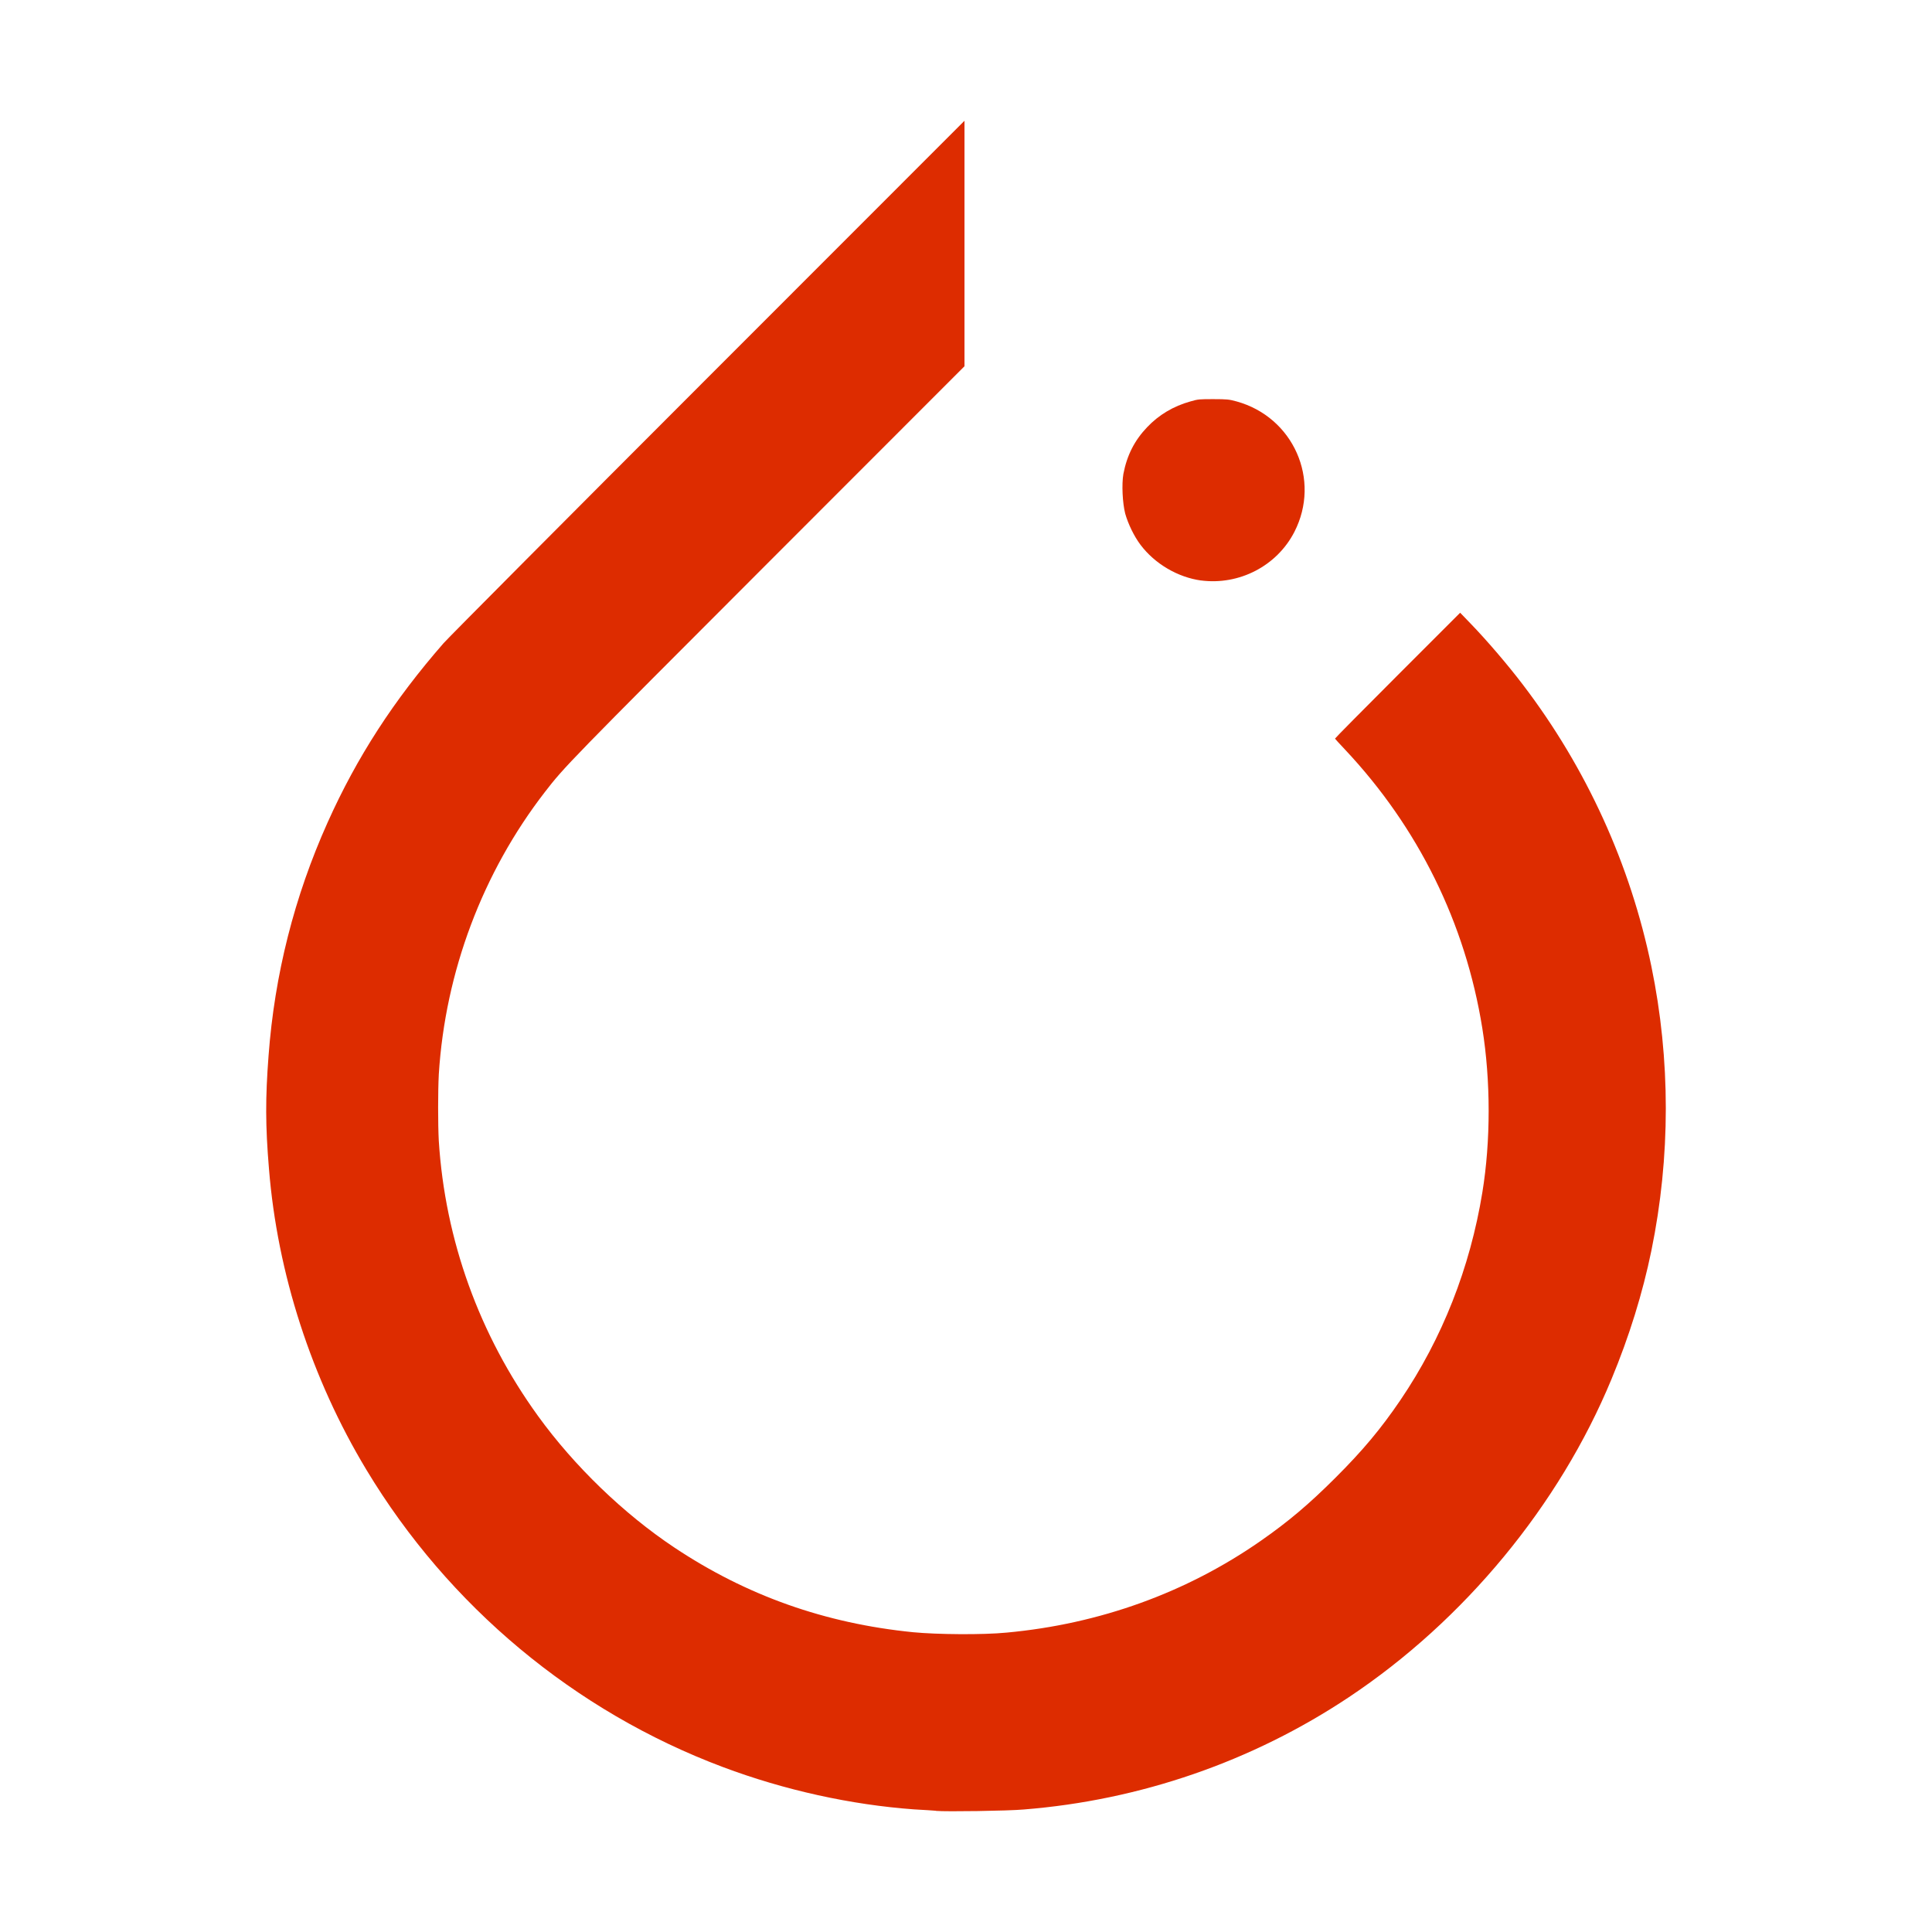
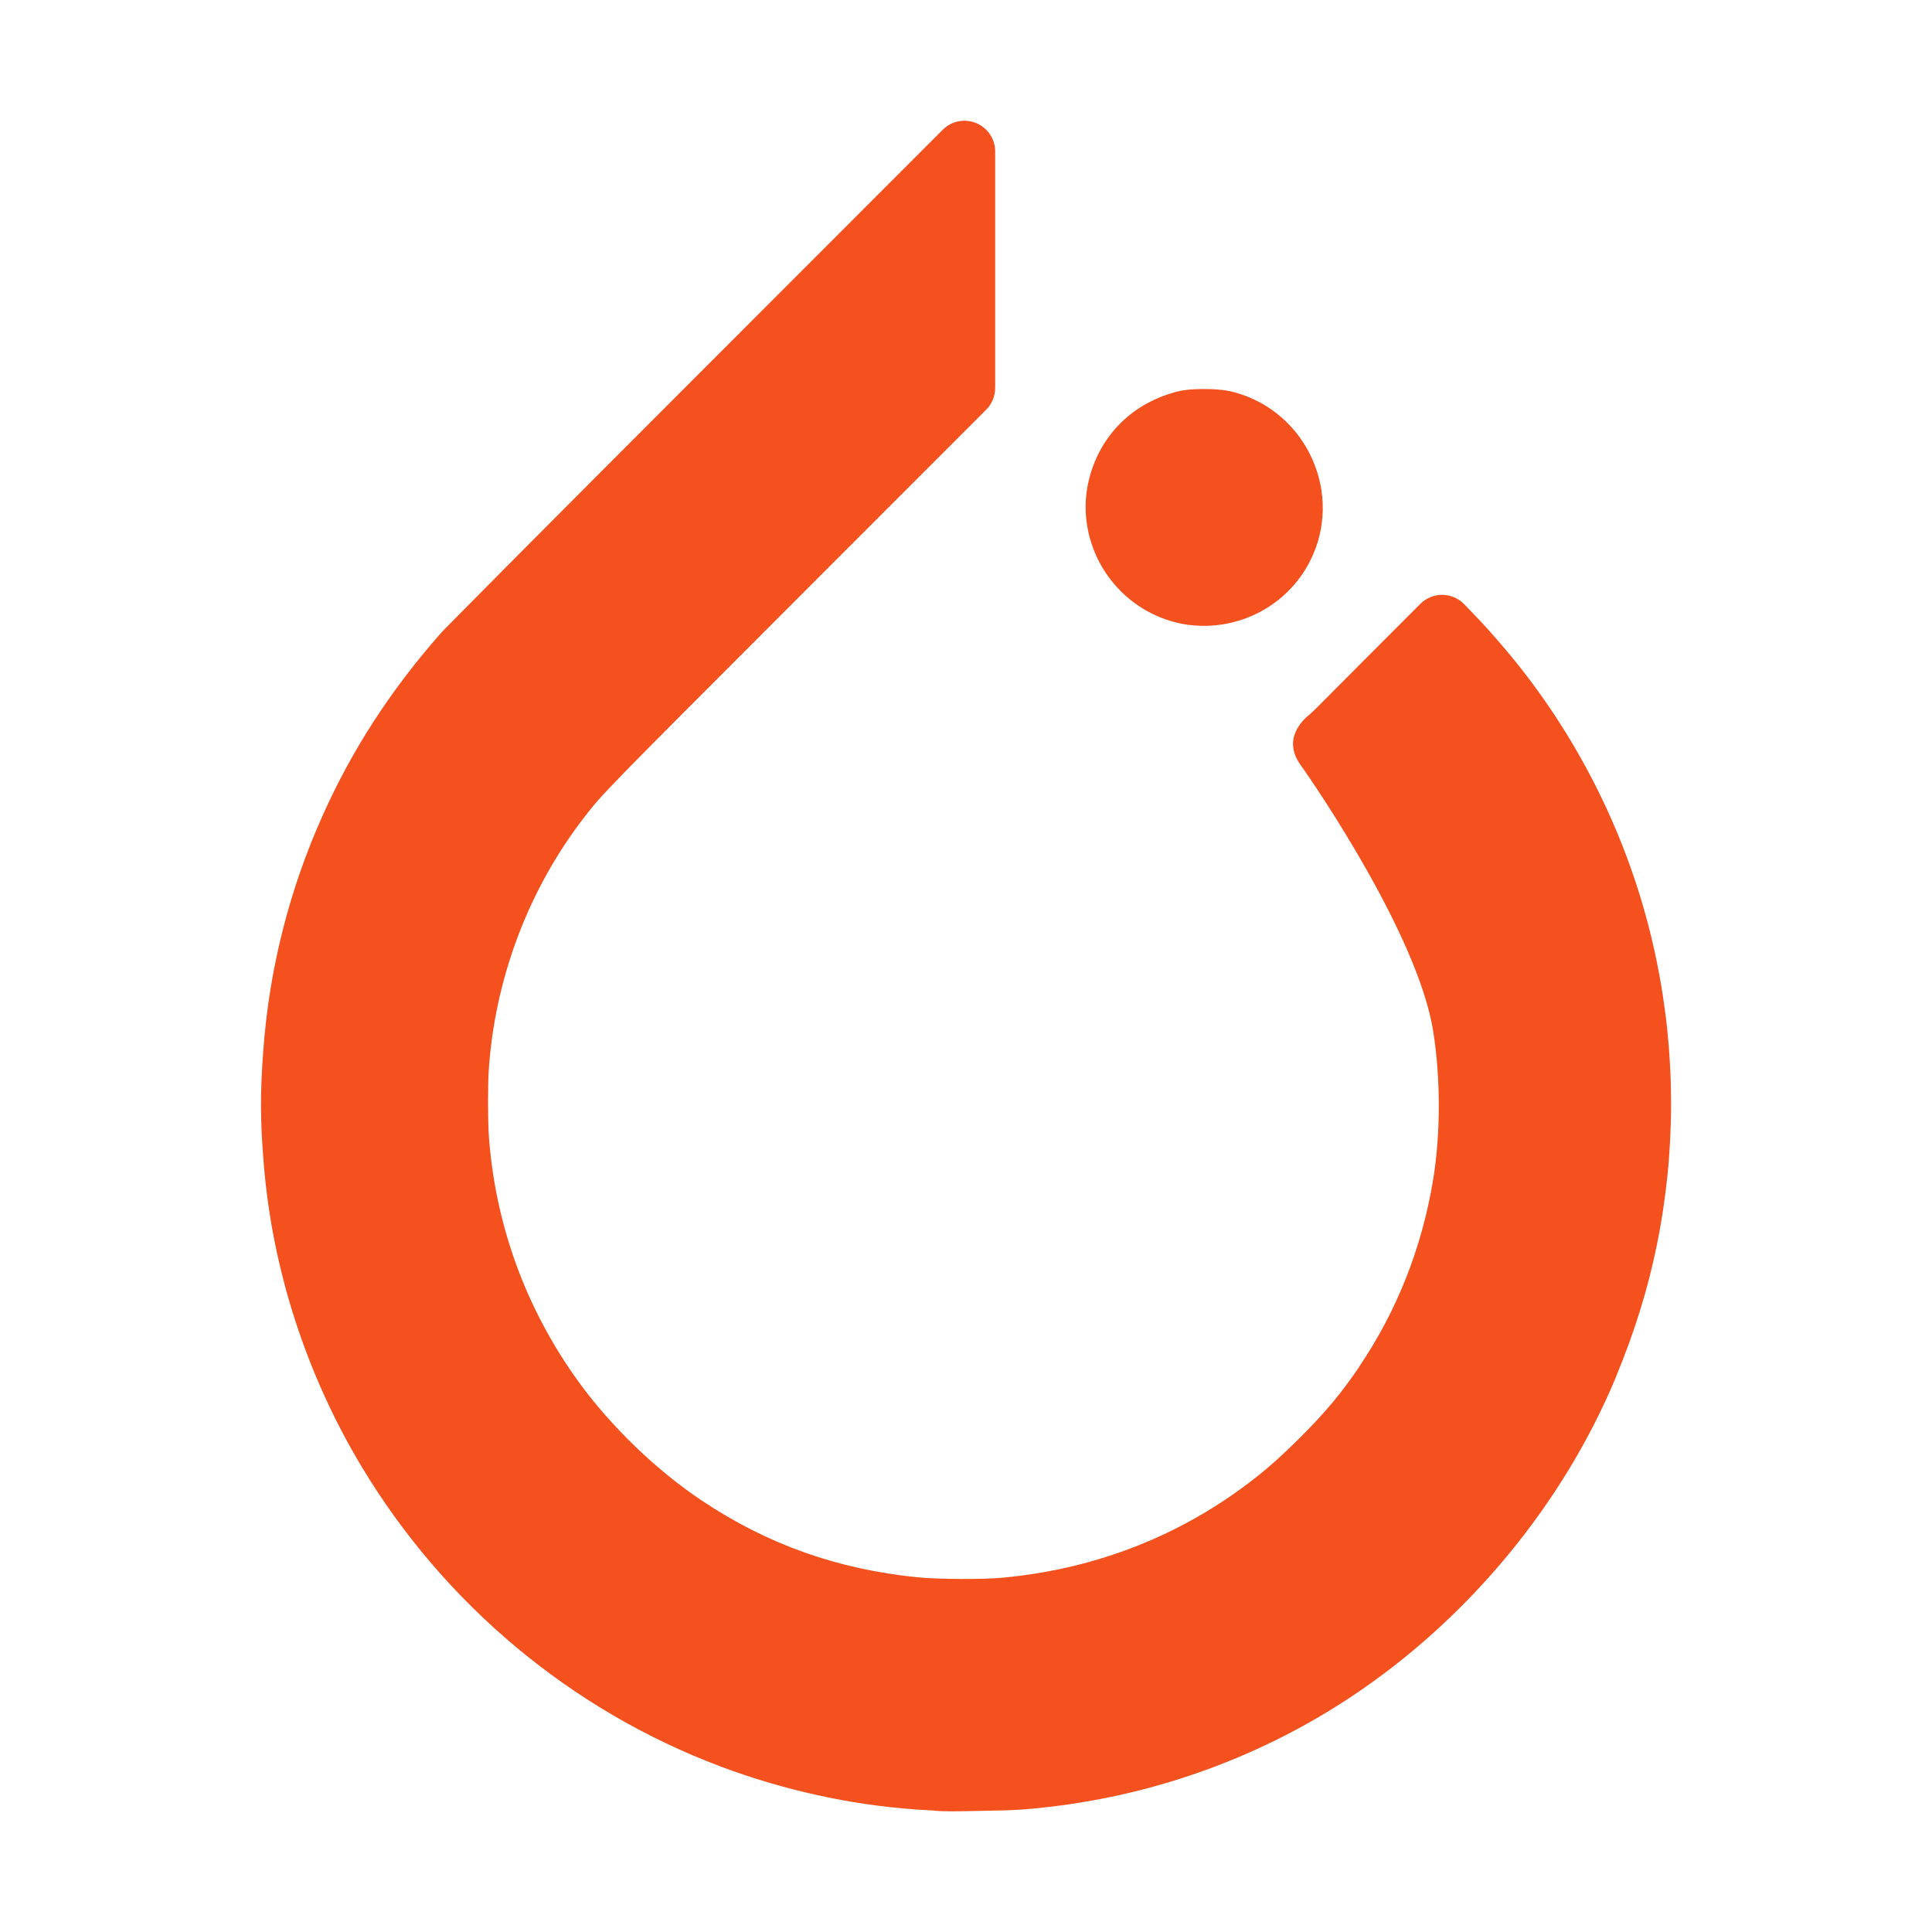
<svg xmlns="http://www.w3.org/2000/svg" viewBox="0 0 32 32">
-   <path fill="#dd2c00" d="m 15.503,29.992 c -0.038,-0.003 -0.201,-0.015 -0.363,-0.023 -1.042,-0.076 -2.141,-0.316 -3.169,-0.702 C 9.518,28.346 7.428,26.603 6.068,24.343 5.158,22.832 4.594,21.09 4.455,19.359 4.395,18.641 4.395,18.188 4.448,17.488 c 0.1,-1.346 0.427,-2.637 0.978,-3.865 0.485,-1.082 1.095,-2.024 1.922,-2.971 0.079,-0.09 2.052,-2.074 4.385,-4.408 L 15.975,2 V 4.033 6.066 L 12.719,9.324 C 9.426,12.62 9.348,12.7 9.026,13.117 7.993,14.452 7.375,16.095 7.268,17.792 c -0.015,0.288 -0.015,0.821 -3.791e-4,1.102 0.104,1.646 0.671,3.216 1.645,4.561 0.6,0.829 1.42,1.62 2.257,2.177 1.195,0.796 2.494,1.257 3.957,1.403 0.397,0.038 1.149,0.045 1.547,0.006 1.538,-0.142 2.975,-0.66 4.209,-1.52 0.456,-0.318 0.795,-0.604 1.234,-1.042 0.456,-0.455 0.755,-0.813 1.078,-1.288 0.693,-1.021 1.154,-2.191 1.358,-3.442 0.139,-0.852 0.139,-1.847 -8.48e-4,-2.718 -0.279,-1.74 -1.06,-3.326 -2.277,-4.619 -0.088,-0.093 -0.161,-0.173 -0.163,-0.178 -0.002,-0.005 0.464,-0.476 1.035,-1.047 l 1.038,-1.038 0.167,0.173 c 0.276,0.285 0.624,0.692 0.874,1.021 1.051,1.379 1.778,2.975 2.126,4.662 0.319,1.547 0.319,3.156 2.27e-4,4.71 -0.144,0.701 -0.366,1.419 -0.661,2.129 -0.865,2.089 -2.438,3.994 -4.35,5.267 -1.601,1.066 -3.457,1.707 -5.387,1.86 -0.256,0.023 -1.282,0.038 -1.451,0.023 z M 19.894,9.615 C 19.509,9.562 19.128,9.34 18.889,9.022 18.785,8.884 18.685,8.678 18.637,8.507 18.592,8.33 18.577,8.02 18.607,7.849 18.667,7.537 18.793,7.293 18.999,7.077 c 0.195,-0.206 0.437,-0.35 0.718,-0.428 0.127,-0.038 0.155,-0.038 0.383,-0.038 0.226,4.545e-4 0.258,0.004 0.382,0.038 0.941,0.26 1.4,1.298 0.957,2.161 -0.289,0.563 -0.913,0.887 -1.548,0.804 z" />
+   <path fill="#f4511e" d="m 16.169,2.039 c -0.19,-0.079 -0.408,-0.036 -0.553,0.109 L 11.528,6.238 C 10.404,7.363 9.366,8.403 8.599,9.174 8.216,9.559 7.902,9.876 7.677,10.104 7.565,10.217 7.474,10.309 7.41,10.375 c -0.065,0.066 -0.078,0.077 -0.13,0.136 -0.825,0.945 -1.445,1.902 -1.933,2.989 -0.555,1.237 -0.886,2.541 -0.986,3.896 -0.052,0.69 -0.052,1.174 0.008,1.884 0.141,1.75 0.709,3.498 1.626,5.021 1.37,2.276 3.472,4.031 5.944,4.959 1.038,0.39 2.14,0.631 3.196,0.708 0.004,7e-4 0.009,0.001 0.013,0.002 0.146,0.007 0.3,0.017 0.326,0.019 6.4e-4,6.44e-4 0.001,0.001 0.002,0.002 0.188,0.017 0.417,0.009 0.721,0.004 0.301,-0.005 0.589,-0.011 0.762,-0.026 1.946,-0.155 3.82,-0.799 5.435,-1.875 1.931,-1.285 3.505,-3.192 4.38,-5.306 h -0.002 c 0.296,-0.713 0.521,-1.434 0.666,-2.144 0.322,-1.564 0.32,-3.184 -0.002,-4.743 -0.351,-1.701 -1.084,-3.308 -2.142,-4.698 -0.256,-0.336 -0.596,-0.733 -0.881,-1.028 l -0.162,-0.168 c -0.198,-0.204 -0.524,-0.206 -0.725,-0.006 l -0.999,1.001 c -0.138,0.138 -0.588,0.591 -0.708,0.711 -0.12,0.12 -0.183,0.167 -0.183,0.167 -0.178,0.172 -0.341,0.447 -0.093,0.793 0.238,0.33 1.941,2.822 2.194,4.4 0.125,0.779 0.125,1.698 0.002,2.456 -0.185,1.135 -0.604,2.189 -1.229,3.111 h 0.002 c -0.296,0.436 -0.554,0.747 -0.977,1.169 -0.409,0.408 -0.703,0.657 -1.122,0.949 -1.116,0.777 -2.414,1.245 -3.811,1.374 -6.43e-4,-1e-6 -0.001,-1e-6 -0.002,0 -0.316,0.031 -1.062,0.026 -1.391,-0.006 h -0.002 C 13.874,25.994 12.712,25.58 11.628,24.857 10.879,24.358 10.121,23.63 9.582,22.885 8.699,21.665 8.188,20.246 8.093,18.756 c -0.012,-0.239 -0.013,-0.752 0,-0.998 0.096,-1.533 0.656,-3.023 1.588,-4.227 C 9.988,13.135 10.024,13.101 13.197,9.925 L 16.335,6.785 C 16.43,6.69 16.483,6.561 16.483,6.426 V 4.467 2.507 C 16.483,2.302 16.359,2.117 16.169,2.039 Z m 3.781,4.404 c -0.217,0 -0.367,0.017 -0.504,0.056 -8.41e-4,2.335e-4 -0.001,0.002 -0.002,0.002 -0.35,0.098 -0.672,0.282 -0.924,0.548 -0.26,0.274 -0.433,0.62 -0.506,0.999 -6.62e-4,0.003 -0.001,0.005 -0.002,0.008 -0.052,0.295 -0.037,0.564 0.036,0.847 0.001,0.004 0.003,0.008 0.004,0.011 0.067,0.241 0.175,0.464 0.326,0.664 0.318,0.424 0.79,0.701 1.306,0.772 0.002,10e-6 0.004,10e-6 0.006,0 0.821,0.105 1.627,-0.313 2.004,-1.048 0.568,-1.106 -0.038,-2.471 -1.238,-2.802 -0.131,-0.036 -0.278,-0.056 -0.503,-0.056 -6.42e-4,-1.2e-6 -0.001,-1.2e-6 -0.002,0 z" />
</svg>
